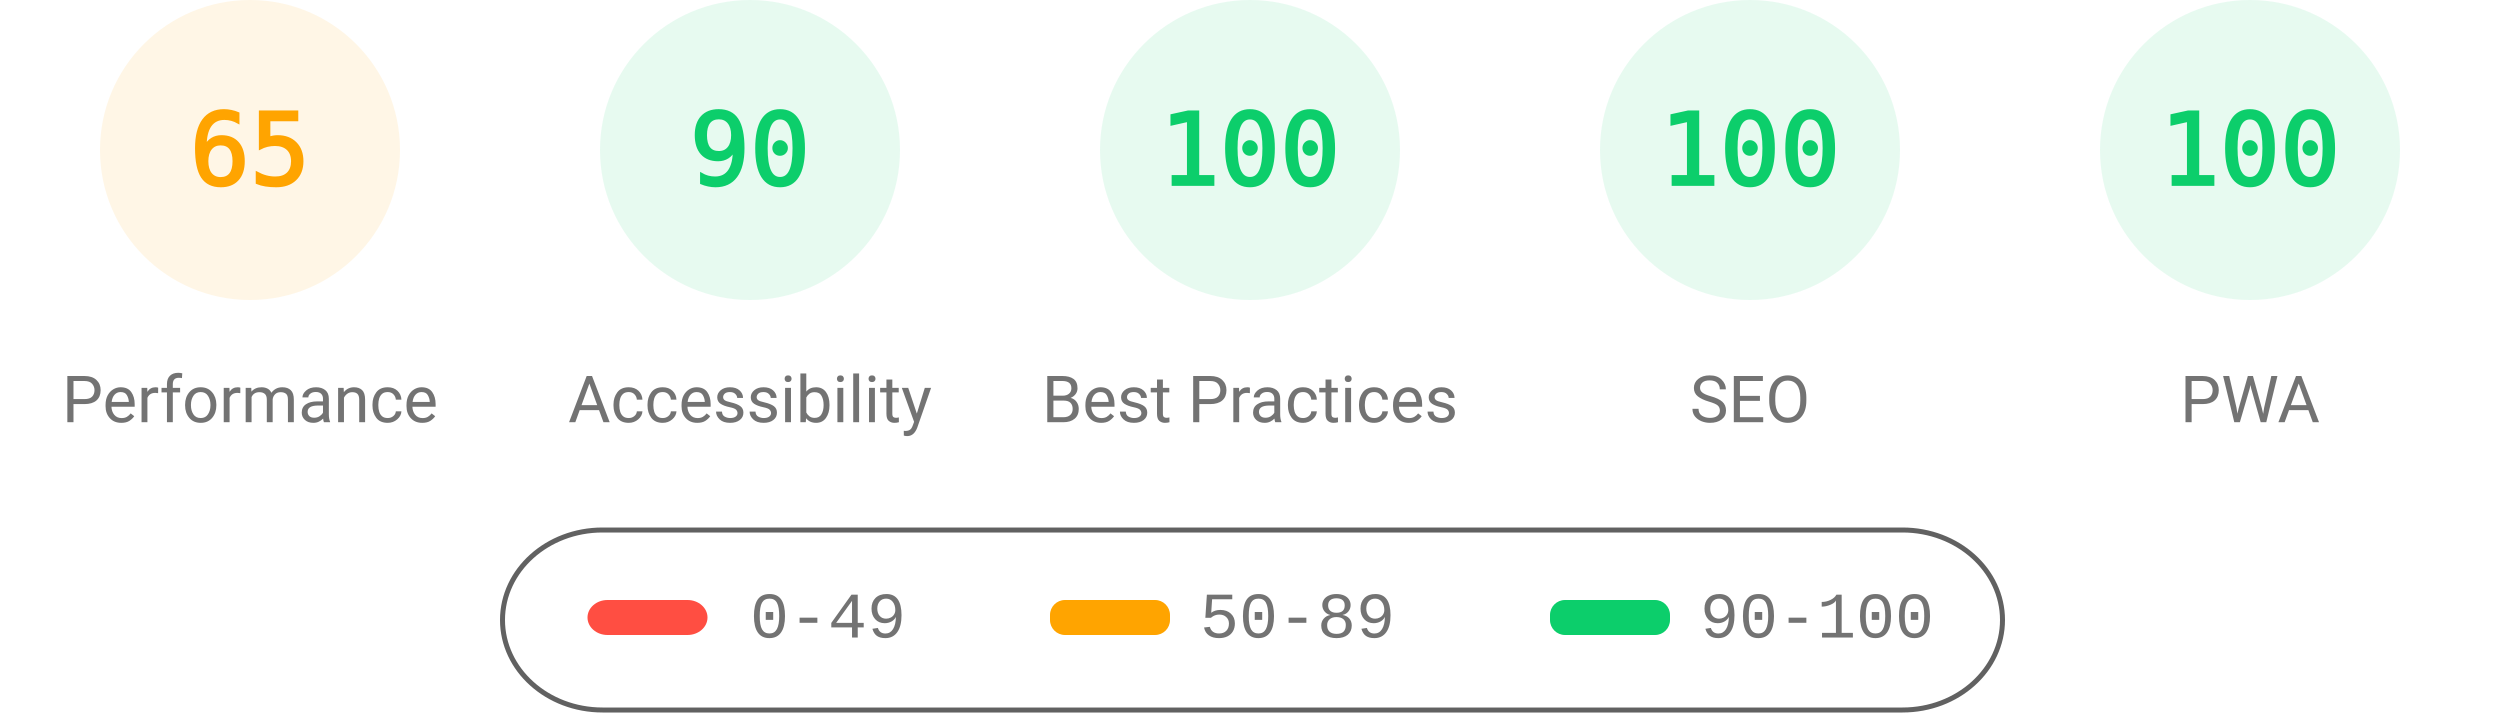
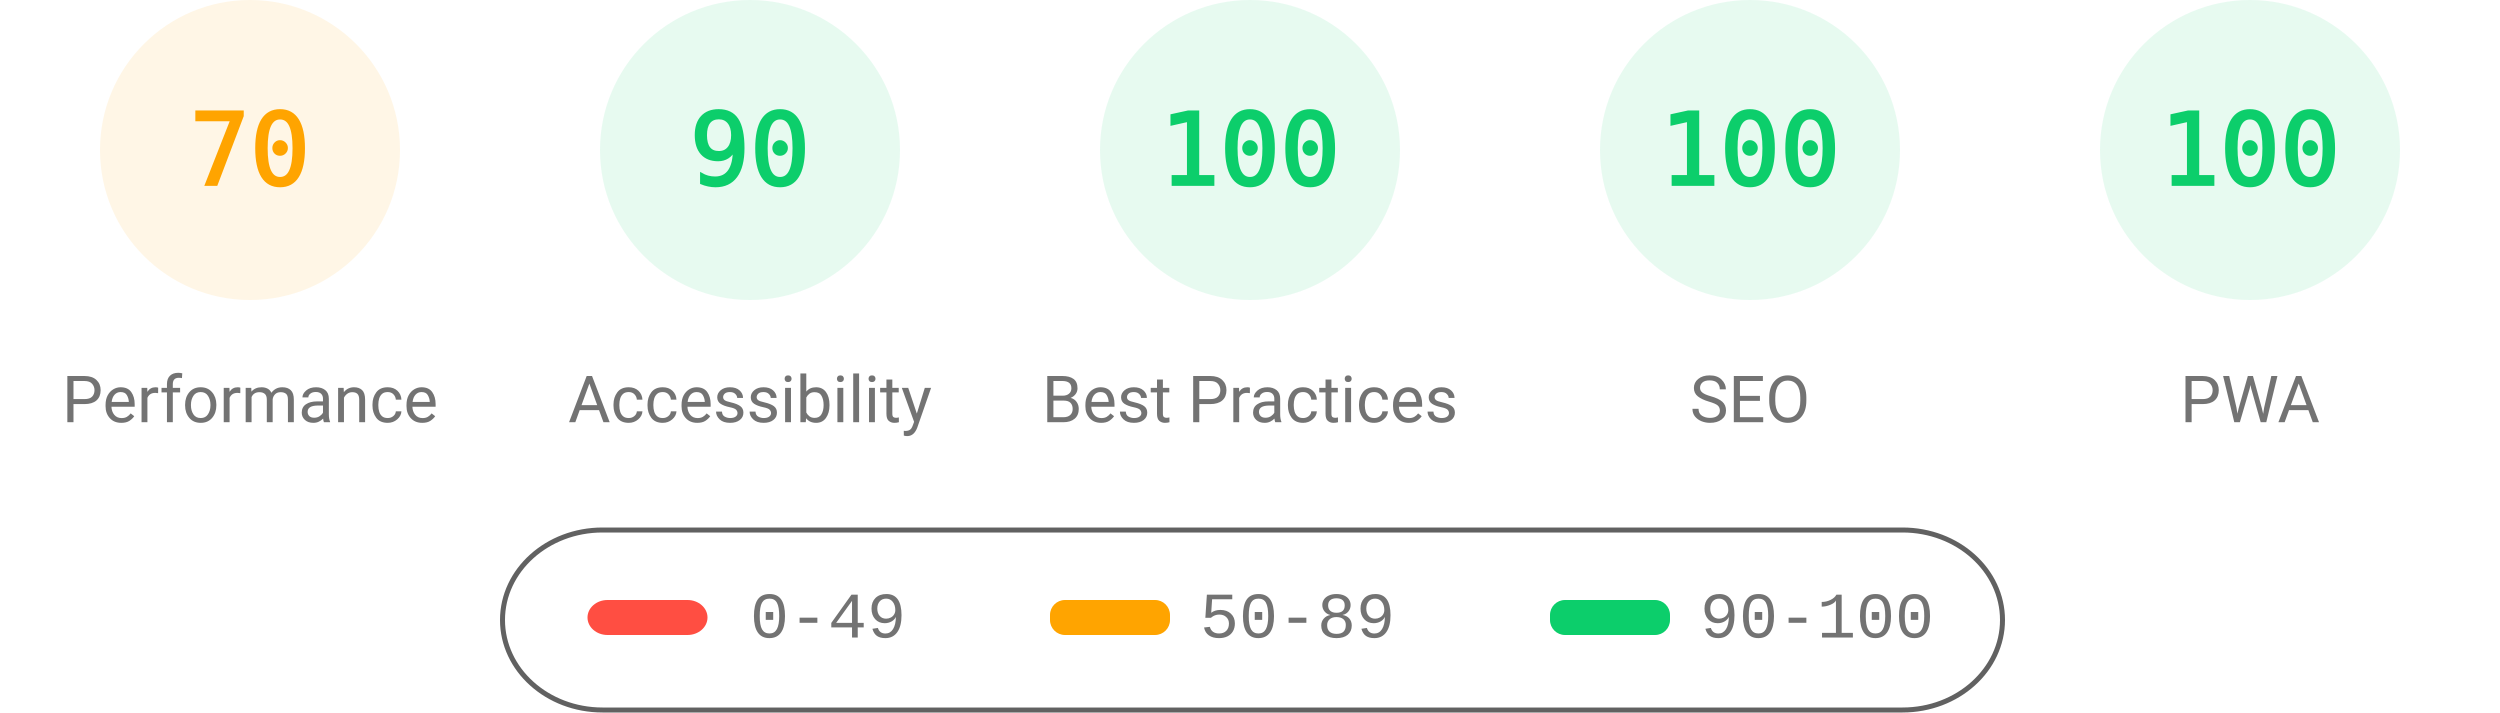
<svg xmlns="http://www.w3.org/2000/svg" fill="none" width="1000" height="285">
  <style>.gauge-base{opacity:.1}.gauge-arc{fill:none;animation-delay:250ms;stroke-linecap:round;transform:rotate(-90deg);transform-origin:100px 60px;animation:load-gauge 1s ease forwards}.guage-text{font-size:40px;font-family:monospace;text-align:center}.guage-red{color:#ff4e42;fill:#ff4e42;stroke:#ff4e42}.guage-orange{color:#ffa400;fill:#ffa400;stroke:#ffa400}.guage-green{color:#0cce6b;fill:#0cce6b;stroke:#0cce6b}.guage-undefined{color:#5c5c5c;fill:#5c5c5c;stroke:#5c5c5c}.guage-title{color:#737373;fill:#737373;stroke:none;font-size:26px;line-height:26px;font-family:Roboto,Halvetica,Arial,sans-serif}@keyframes load-gauge{from{stroke-dasharray:0 352.858}}</style>
  <svg class="guage-div guage-perf guage-orange" viewBox="0 0 200 200" width="200" height="200">
    <circle class="gauge-base" r="56" cx="100" cy="60" stroke-width="8" />
-     <circle class="gauge-arc guage-arc-1" r="56" cx="100" cy="60" stroke-width="8" style="stroke-dasharray:228.708,351.858" />
-     <text class="guage-text" x="100" y="60" alignment-baseline="central" dominant-baseline="central" text-anchor="middle">65</text>
+     <circle class="gauge-arc guage-arc-1" r="56" cx="100" cy="60" stroke-width="8" style="stroke-dasharray:246.301,351.858" />
+     <text class="guage-text" x="100" y="60" alignment-baseline="central" dominant-baseline="central" text-anchor="middle">70</text>
    <text class="guage-title" x="100" y="160" alignment-baseline="central" dominant-baseline="central" text-anchor="middle">Performance</text>
  </svg>
  <svg class="guage-div guage-acc guage-green" viewBox="0 0 200 200" width="200" height="200" x="200">
    <circle class="gauge-base" r="56" cx="100" cy="60" stroke-width="8" />
    <circle class="gauge-arc guage-arc-2" r="56" cx="100" cy="60" stroke-width="8" style="stroke-dasharray:316.672,351.858" />
    <text class="guage-text" x="100" y="60" alignment-baseline="central" dominant-baseline="central" text-anchor="middle">90</text>
    <text class="guage-title" x="100" y="160" alignment-baseline="central" dominant-baseline="central" text-anchor="middle">Accessibility</text>
  </svg>
  <svg class="guage-div guage-best guage-green" viewBox="0 0 200 200" width="200" height="200" x="400">
    <circle class="gauge-base" r="56" cx="100" cy="60" stroke-width="8" />
    <circle class="gauge-arc guage-arc-3" r="56" cx="100" cy="60" stroke-width="8" style="stroke-dasharray:351.858,351.858" />
    <text class="guage-text" x="100" y="60" alignment-baseline="central" dominant-baseline="central" text-anchor="middle">100</text>
    <text class="guage-title" x="100" y="160" alignment-baseline="central" dominant-baseline="central" text-anchor="middle">Best Practices</text>
  </svg>
  <svg class="guage-div guage-seo guage-green" viewBox="0 0 200 200" width="200" height="200" x="600">
    <circle class="gauge-base" r="56" cx="100" cy="60" stroke-width="8" />
    <circle class="gauge-arc guage-arc-4" r="56" cx="100" cy="60" stroke-width="8" style="stroke-dasharray:351.858,351.858" />
    <text class="guage-text" x="100" y="60" alignment-baseline="central" dominant-baseline="central" text-anchor="middle">100</text>
    <text class="guage-title" x="100" y="160" alignment-baseline="central" dominant-baseline="central" text-anchor="middle">SEO</text>
  </svg>
  <svg class="guage-div guage-pwa guage-green" viewBox="0 0 200 200" width="200" height="200" x="800">
    <circle class="gauge-base" r="56" cx="100" cy="60" stroke-width="8" />
    <circle class="gauge-arc guage-arc-4" r="56" cx="100" cy="60" stroke-width="8" style="stroke-dasharray:351.858,351.858" />
    <text class="guage-text" x="100" y="60" alignment-baseline="central" dominant-baseline="central" text-anchor="middle">100</text>
    <text class="guage-title" x="100" y="160" alignment-baseline="central" dominant-baseline="central" text-anchor="middle">PWA</text>
  </svg>
  <svg width="604" height="76" x="200" y="210">
    <path fill="none" id="canvas_background" d="M-1-1h604v80H-1z" />
    <rect fill-opacity="0" stroke="#616161" stroke-width="2" rx="40" id="svg_2" height="72" width="600" y="2" x="1" fill="#000" />
    <rect stroke="#000" rx="8" id="svg_3" height="14" width="48" y="30" x="35" stroke-opacity="null" stroke-width="0" fill="#ff4e42" />
    <rect stroke="#000" rx="6" id="svg_4" height="14" width="48" y="30" x="220" stroke-opacity="null" stroke-width="0" fill="#ffa400" />
    <rect stroke="#000" rx="6" id="svg_5" height="14" width="48" y="30" x="420" stroke-opacity="null" stroke-width="0" fill="#0cce6b" />
    <text xml:space="preserve" text-anchor="start" font-family="'Courier New', Courier, monospace" font-size="26" id="svg_6" y="45" x="100" stroke-opacity="null" stroke-width="0" stroke="#000" fill="#737373">0-49</text>
    <text xml:space="preserve" text-anchor="start" font-family="'Courier New', Courier, monospace" font-size="26" id="svg_7" y="45" x="280" stroke-opacity="null" stroke-width="0" stroke="#000" fill="#737373">50-89</text>
    <text xml:space="preserve" text-anchor="start" font-family="'Courier New', Courier, monospace" font-size="26" id="svg_8" y="45" x="480" stroke-opacity="null" stroke-width="0" stroke="#000" fill="#737373">90-100</text>
  </svg>
</svg>
